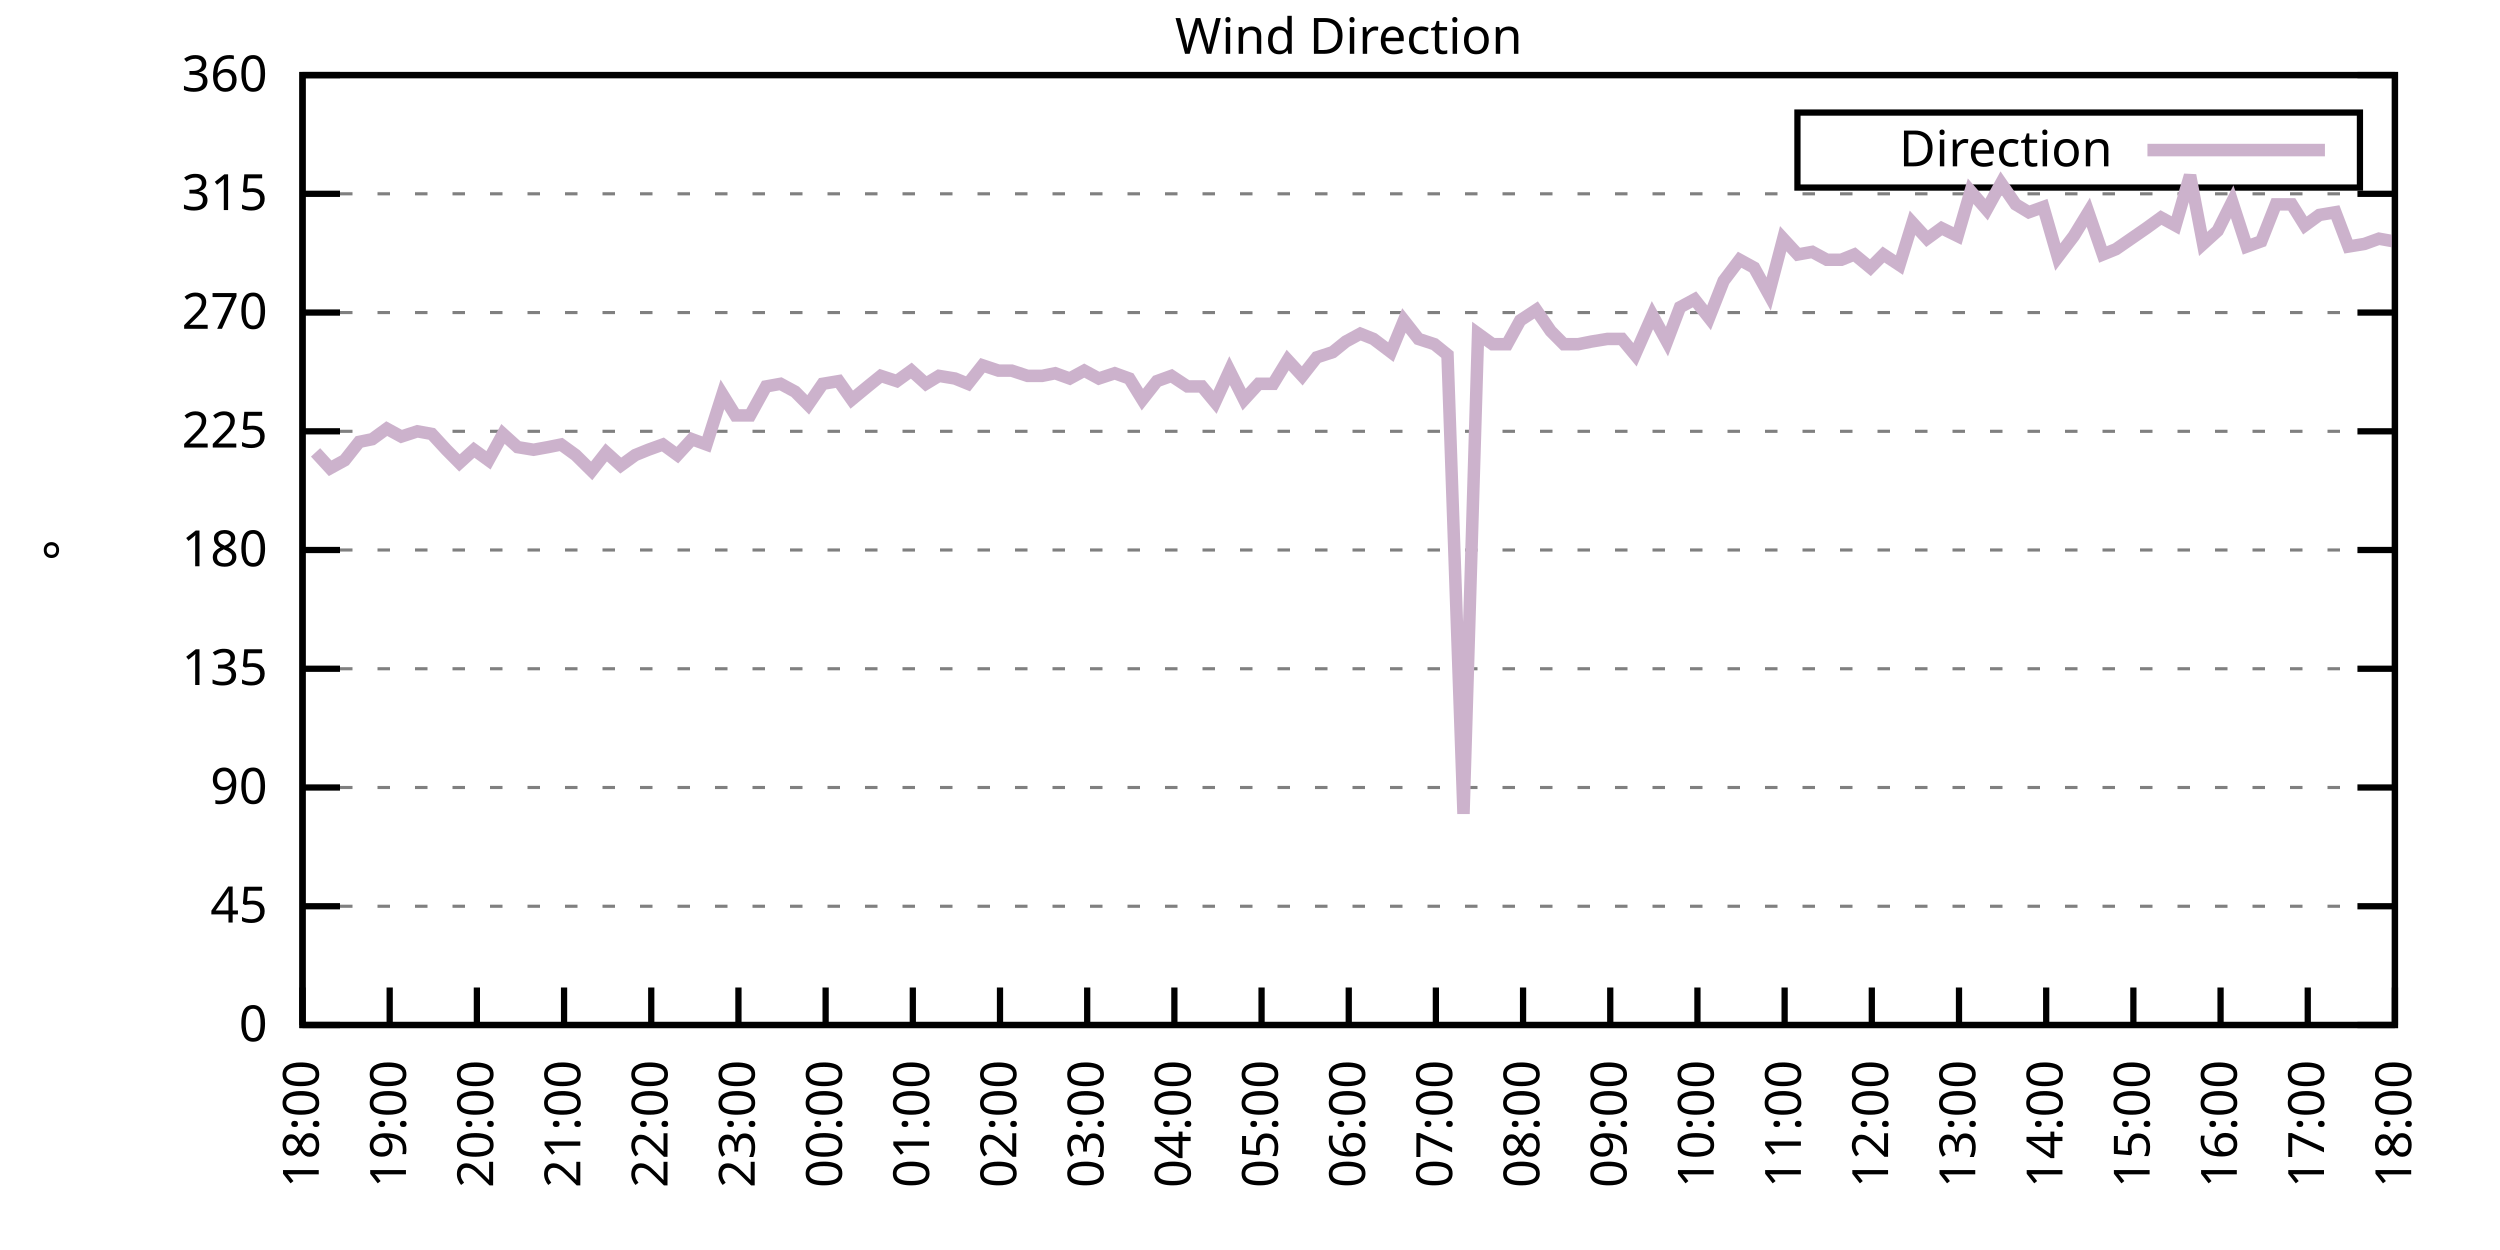
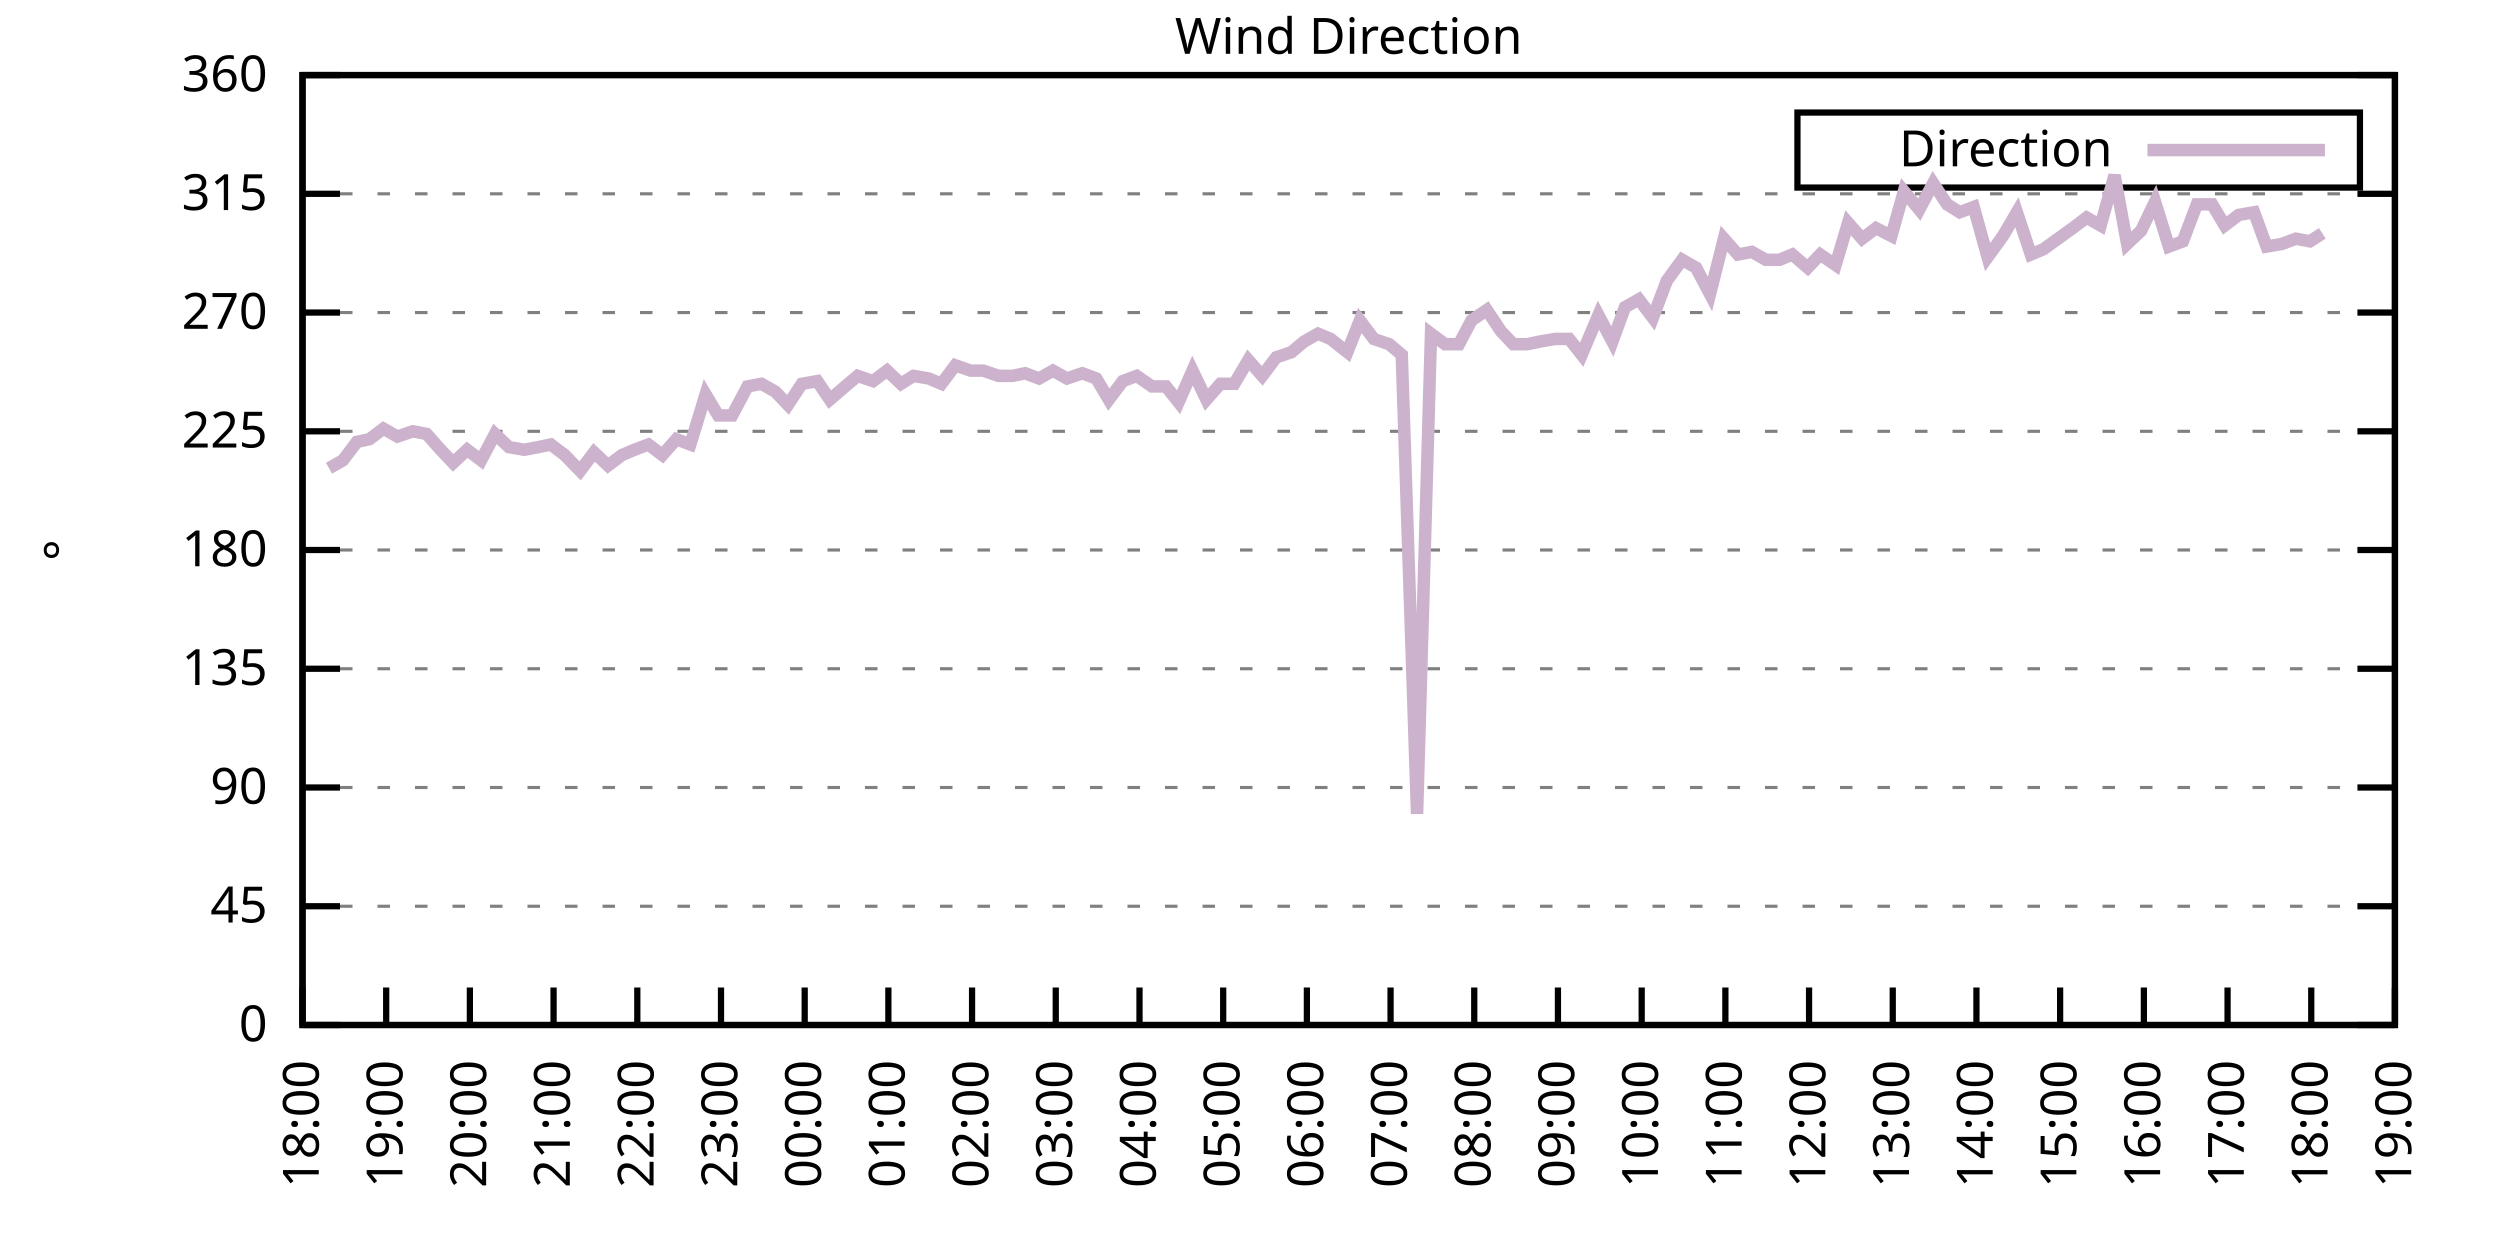
<svg xmlns="http://www.w3.org/2000/svg" xmlns:xlink="http://www.w3.org/1999/xlink" width="400" height="200" viewBox="0 0 400 200">
  <g id="gnuplot_canvas">
    <rect x="0" y="0" width="400" height="200" fill="none" />
    <defs>
      <circle id="gpDot" r="0.5" stroke-width="0.5" stroke="currentColor" />
      <path id="gpPt0" stroke-width="0.333" stroke="currentColor" d="M-1,0 h2 M0,-1 v2" />
      <path id="gpPt1" stroke-width="0.333" stroke="currentColor" d="M-1,-1 L1,1 M1,-1 L-1,1" />
      <path id="gpPt2" stroke-width="0.333" stroke="currentColor" d="M-1,0 L1,0 M0,-1 L0,1 M-1,-1 L1,1 M-1,1 L1,-1" />
      <rect id="gpPt3" stroke-width="0.333" stroke="currentColor" x="-1" y="-1" width="2" height="2" />
      <rect id="gpPt4" stroke-width="0.333" stroke="currentColor" fill="currentColor" x="-1" y="-1" width="2" height="2" />
      <circle id="gpPt5" stroke-width="0.333" stroke="currentColor" cx="0" cy="0" r="1" />
      <use xlink:href="#gpPt5" id="gpPt6" fill="currentColor" stroke="none" />
      <path id="gpPt7" stroke-width="0.333" stroke="currentColor" d="M0,-1.33 L-1.33,0.67 L1.33,0.67 z" />
      <use xlink:href="#gpPt7" id="gpPt8" fill="currentColor" stroke="none" />
      <use xlink:href="#gpPt7" id="gpPt9" stroke="currentColor" transform="rotate(180)" />
      <use xlink:href="#gpPt9" id="gpPt10" fill="currentColor" stroke="none" />
      <use xlink:href="#gpPt3" id="gpPt11" stroke="currentColor" transform="rotate(45)" />
      <use xlink:href="#gpPt11" id="gpPt12" fill="currentColor" stroke="none" />
      <path id="gpPt13" stroke-width="0.333" stroke="currentColor" d="M0,1.330 L1.265,0.411 L0.782,-1.067 L-0.782,-1.076 L-1.265,0.411 z" />
      <use xlink:href="#gpPt13" id="gpPt14" fill="currentColor" stroke="none" />
      <filter id="textbox" filterUnits="objectBoundingBox" x="0" y="0" height="1" width="1">
        <feFlood flood-color="white" flood-opacity="1" result="bgnd" />
        <feComposite in="SourceGraphic" in2="bgnd" operator="atop" />
      </filter>
      <filter id="greybox" filterUnits="objectBoundingBox" x="0" y="0" height="1" width="1">
        <feFlood flood-color="lightgrey" flood-opacity="1" result="grey" />
        <feComposite in="SourceGraphic" in2="grey" operator="atop" />
      </filter>
    </defs>
    <g fill="none" color="white" stroke="currentColor" stroke-width="1.00" stroke-linecap="butt" stroke-linejoin="miter">
</g>
    <g fill="none" color="black" stroke="currentColor" stroke-width="1.00" stroke-linecap="butt" stroke-linejoin="miter">
      <g stroke="none" shape-rendering="crispEdges">
        <polygon fill="rgb(255, 255, 255)" points="48.40,164.00 383.18,164.00 383.18,12.02 48.40,12.02 " />
      </g>
    </g>
    <g fill="none" color="black" stroke="currentColor" stroke-width="1.00" stroke-linecap="butt" stroke-linejoin="miter">
</g>
    <g fill="none" color="black" stroke="black" stroke-width="0.50" stroke-linecap="butt" stroke-linejoin="miter">
</g>
    <g fill="none" color="gray" stroke="currentColor" stroke-width="0.50" stroke-linecap="butt" stroke-linejoin="miter">
      <path stroke="gray" stroke-dasharray="2,4" class="gridline" d="M48.40,164.00 L383.19,164.00  " />
    </g>
    <g fill="none" color="gray" stroke="gray" stroke-width="1.00" stroke-linecap="butt" stroke-linejoin="miter">
</g>
    <g fill="none" color="black" stroke="currentColor" stroke-width="1.00" stroke-linecap="butt" stroke-linejoin="miter">
      <path stroke="black" d="M48.40,164.00 L54.40,164.00 M383.19,164.00 L377.19,164.00  " />
      <g transform="translate(42.80,166.60)" stroke="none" fill="black" font-family="Sans" font-size="8.00" text-anchor="end">
        <text>
          <tspan font-family="Sans"> 0</tspan>
        </text>
      </g>
    </g>
    <g fill="none" color="black" stroke="currentColor" stroke-width="1.00" stroke-linecap="butt" stroke-linejoin="miter">
</g>
    <g fill="none" color="black" stroke="black" stroke-width="0.50" stroke-linecap="butt" stroke-linejoin="miter">
</g>
    <g fill="none" color="gray" stroke="currentColor" stroke-width="0.50" stroke-linecap="butt" stroke-linejoin="miter">
      <path stroke="gray" stroke-dasharray="2,4" class="gridline" d="M48.40,145.00 L383.19,145.00  " />
    </g>
    <g fill="none" color="gray" stroke="gray" stroke-width="1.00" stroke-linecap="butt" stroke-linejoin="miter">
</g>
    <g fill="none" color="black" stroke="currentColor" stroke-width="1.00" stroke-linecap="butt" stroke-linejoin="miter">
      <path stroke="black" d="M48.40,145.00 L54.40,145.00 M383.19,145.00 L377.19,145.00  " />
      <g transform="translate(42.80,147.60)" stroke="none" fill="black" font-family="Sans" font-size="8.00" text-anchor="end">
        <text>
          <tspan font-family="Sans"> 45</tspan>
        </text>
      </g>
    </g>
    <g fill="none" color="black" stroke="currentColor" stroke-width="1.00" stroke-linecap="butt" stroke-linejoin="miter">
</g>
    <g fill="none" color="black" stroke="black" stroke-width="0.50" stroke-linecap="butt" stroke-linejoin="miter">
</g>
    <g fill="none" color="gray" stroke="currentColor" stroke-width="0.50" stroke-linecap="butt" stroke-linejoin="miter">
      <path stroke="gray" stroke-dasharray="2,4" class="gridline" d="M48.40,126.00 L383.19,126.00  " />
    </g>
    <g fill="none" color="gray" stroke="gray" stroke-width="1.00" stroke-linecap="butt" stroke-linejoin="miter">
</g>
    <g fill="none" color="black" stroke="currentColor" stroke-width="1.00" stroke-linecap="butt" stroke-linejoin="miter">
      <path stroke="black" d="M48.40,126.00 L54.40,126.00 M383.19,126.00 L377.19,126.00  " />
      <g transform="translate(42.80,128.60)" stroke="none" fill="black" font-family="Sans" font-size="8.00" text-anchor="end">
        <text>
          <tspan font-family="Sans"> 90</tspan>
        </text>
      </g>
    </g>
    <g fill="none" color="black" stroke="currentColor" stroke-width="1.00" stroke-linecap="butt" stroke-linejoin="miter">
</g>
    <g fill="none" color="black" stroke="black" stroke-width="0.50" stroke-linecap="butt" stroke-linejoin="miter">
</g>
    <g fill="none" color="gray" stroke="currentColor" stroke-width="0.50" stroke-linecap="butt" stroke-linejoin="miter">
      <path stroke="gray" stroke-dasharray="2,4" class="gridline" d="M48.40,107.00 L383.19,107.00  " />
    </g>
    <g fill="none" color="gray" stroke="gray" stroke-width="1.00" stroke-linecap="butt" stroke-linejoin="miter">
</g>
    <g fill="none" color="black" stroke="currentColor" stroke-width="1.00" stroke-linecap="butt" stroke-linejoin="miter">
      <path stroke="black" d="M48.40,107.00 L54.40,107.00 M383.19,107.00 L377.19,107.00  " />
      <g transform="translate(42.80,109.60)" stroke="none" fill="black" font-family="Sans" font-size="8.00" text-anchor="end">
        <text>
          <tspan font-family="Sans"> 135</tspan>
        </text>
      </g>
    </g>
    <g fill="none" color="black" stroke="currentColor" stroke-width="1.00" stroke-linecap="butt" stroke-linejoin="miter">
</g>
    <g fill="none" color="black" stroke="black" stroke-width="0.50" stroke-linecap="butt" stroke-linejoin="miter">
</g>
    <g fill="none" color="gray" stroke="currentColor" stroke-width="0.50" stroke-linecap="butt" stroke-linejoin="miter">
      <path stroke="gray" stroke-dasharray="2,4" class="gridline" d="M48.40,88.00 L383.19,88.00  " />
    </g>
    <g fill="none" color="gray" stroke="gray" stroke-width="1.00" stroke-linecap="butt" stroke-linejoin="miter">
</g>
    <g fill="none" color="black" stroke="currentColor" stroke-width="1.00" stroke-linecap="butt" stroke-linejoin="miter">
      <path stroke="black" d="M48.40,88.00 L54.40,88.00 M383.19,88.00 L377.19,88.00  " />
      <g transform="translate(42.80,90.60)" stroke="none" fill="black" font-family="Sans" font-size="8.00" text-anchor="end">
        <text>
          <tspan font-family="Sans"> 180</tspan>
        </text>
      </g>
    </g>
    <g fill="none" color="black" stroke="currentColor" stroke-width="1.00" stroke-linecap="butt" stroke-linejoin="miter">
</g>
    <g fill="none" color="black" stroke="black" stroke-width="0.50" stroke-linecap="butt" stroke-linejoin="miter">
</g>
    <g fill="none" color="gray" stroke="currentColor" stroke-width="0.50" stroke-linecap="butt" stroke-linejoin="miter">
      <path stroke="gray" stroke-dasharray="2,4" class="gridline" d="M48.40,69.01 L383.19,69.01  " />
    </g>
    <g fill="none" color="gray" stroke="gray" stroke-width="1.00" stroke-linecap="butt" stroke-linejoin="miter">
</g>
    <g fill="none" color="black" stroke="currentColor" stroke-width="1.00" stroke-linecap="butt" stroke-linejoin="miter">
      <path stroke="black" d="M48.40,69.01 L54.40,69.01 M383.19,69.01 L377.19,69.01  " />
      <g transform="translate(42.80,71.61)" stroke="none" fill="black" font-family="Sans" font-size="8.00" text-anchor="end">
        <text>
          <tspan font-family="Sans"> 225</tspan>
        </text>
      </g>
    </g>
    <g fill="none" color="black" stroke="currentColor" stroke-width="1.00" stroke-linecap="butt" stroke-linejoin="miter">
</g>
    <g fill="none" color="black" stroke="black" stroke-width="0.50" stroke-linecap="butt" stroke-linejoin="miter">
</g>
    <g fill="none" color="gray" stroke="currentColor" stroke-width="0.50" stroke-linecap="butt" stroke-linejoin="miter">
      <path stroke="gray" stroke-dasharray="2,4" class="gridline" d="M48.40,50.01 L383.19,50.01  " />
    </g>
    <g fill="none" color="gray" stroke="gray" stroke-width="1.00" stroke-linecap="butt" stroke-linejoin="miter">
</g>
    <g fill="none" color="black" stroke="currentColor" stroke-width="1.00" stroke-linecap="butt" stroke-linejoin="miter">
      <path stroke="black" d="M48.40,50.01 L54.40,50.01 M383.19,50.01 L377.19,50.01  " />
      <g transform="translate(42.80,52.61)" stroke="none" fill="black" font-family="Sans" font-size="8.00" text-anchor="end">
        <text>
          <tspan font-family="Sans"> 270</tspan>
        </text>
      </g>
    </g>
    <g fill="none" color="black" stroke="currentColor" stroke-width="1.00" stroke-linecap="butt" stroke-linejoin="miter">
</g>
    <g fill="none" color="black" stroke="black" stroke-width="0.50" stroke-linecap="butt" stroke-linejoin="miter">
</g>
    <g fill="none" color="gray" stroke="currentColor" stroke-width="0.50" stroke-linecap="butt" stroke-linejoin="miter">
      <path stroke="gray" stroke-dasharray="2,4" class="gridline" d="M48.40,31.01 L383.19,31.01  " />
    </g>
    <g fill="none" color="gray" stroke="gray" stroke-width="1.00" stroke-linecap="butt" stroke-linejoin="miter">
</g>
    <g fill="none" color="black" stroke="currentColor" stroke-width="1.00" stroke-linecap="butt" stroke-linejoin="miter">
      <path stroke="black" d="M48.40,31.01 L54.40,31.01 M383.19,31.01 L377.19,31.01  " />
      <g transform="translate(42.80,33.61)" stroke="none" fill="black" font-family="Sans" font-size="8.00" text-anchor="end">
        <text>
          <tspan font-family="Sans"> 315</tspan>
        </text>
      </g>
    </g>
    <g fill="none" color="black" stroke="currentColor" stroke-width="1.00" stroke-linecap="butt" stroke-linejoin="miter">
</g>
    <g fill="none" color="black" stroke="black" stroke-width="0.50" stroke-linecap="butt" stroke-linejoin="miter">
</g>
    <g fill="none" color="gray" stroke="currentColor" stroke-width="0.50" stroke-linecap="butt" stroke-linejoin="miter">
      <path stroke="gray" stroke-dasharray="2,4" class="gridline" d="M48.40,12.01 L383.19,12.01  " />
    </g>
    <g fill="none" color="gray" stroke="gray" stroke-width="1.00" stroke-linecap="butt" stroke-linejoin="miter">
</g>
    <g fill="none" color="black" stroke="currentColor" stroke-width="1.00" stroke-linecap="butt" stroke-linejoin="miter">
      <path stroke="black" d="M48.40,12.01 L54.40,12.01 M383.19,12.01 L377.19,12.01  " />
      <g transform="translate(42.80,14.61)" stroke="none" fill="black" font-family="Sans" font-size="8.00" text-anchor="end">
        <text>
          <tspan font-family="Sans"> 360</tspan>
        </text>
      </g>
    </g>
    <g fill="none" color="black" stroke="currentColor" stroke-width="1.00" stroke-linecap="butt" stroke-linejoin="miter">
      <path stroke="black" d="M48.40,164.00 L48.40,158.00  " />
      <g transform="translate(51.00,169.60) rotate(270.00)" stroke="none" fill="black" font-family="Sans" font-size="8.00" text-anchor="end">
        <text>
          <tspan font-family="Sans">18:00</tspan>
        </text>
      </g>
    </g>
    <g fill="none" color="black" stroke="currentColor" stroke-width="1.00" stroke-linecap="butt" stroke-linejoin="miter">
-       <path stroke="black" d="M62.35,164.00 L62.35,158.00  " />
-       <g transform="translate(64.95,169.60) rotate(270.00)" stroke="none" fill="black" font-family="Sans" font-size="8.00" text-anchor="end">
+       <path stroke="black" d="M61.79,164.00 L61.79,158.00  " />
+       <g transform="translate(64.39,169.60) rotate(270.00)" stroke="none" fill="black" font-family="Sans" font-size="8.00" text-anchor="end">
        <text>
          <tspan font-family="Sans">19:00</tspan>
        </text>
      </g>
    </g>
    <g fill="none" color="black" stroke="currentColor" stroke-width="1.00" stroke-linecap="butt" stroke-linejoin="miter">
-       <path stroke="black" d="M76.30,164.00 L76.30,158.00  " />
-       <g transform="translate(78.90,169.60) rotate(270.00)" stroke="none" fill="black" font-family="Sans" font-size="8.00" text-anchor="end">
+       <path stroke="black" d="M75.18,164.00 L75.18,158.00  " />
+       <g transform="translate(77.78,169.60) rotate(270.00)" stroke="none" fill="black" font-family="Sans" font-size="8.00" text-anchor="end">
        <text>
          <tspan font-family="Sans">20:00</tspan>
        </text>
      </g>
    </g>
    <g fill="none" color="black" stroke="currentColor" stroke-width="1.00" stroke-linecap="butt" stroke-linejoin="miter">
-       <path stroke="black" d="M90.25,164.00 L90.25,158.00  " />
-       <g transform="translate(92.85,169.60) rotate(270.00)" stroke="none" fill="black" font-family="Sans" font-size="8.00" text-anchor="end">
+       <path stroke="black" d="M88.57,164.00 L88.57,158.00  " />
+       <g transform="translate(91.17,169.60) rotate(270.00)" stroke="none" fill="black" font-family="Sans" font-size="8.00" text-anchor="end">
        <text>
          <tspan font-family="Sans">21:00</tspan>
        </text>
      </g>
    </g>
    <g fill="none" color="black" stroke="currentColor" stroke-width="1.00" stroke-linecap="butt" stroke-linejoin="miter">
-       <path stroke="black" d="M104.20,164.00 L104.20,158.00  " />
-       <g transform="translate(106.80,169.60) rotate(270.00)" stroke="none" fill="black" font-family="Sans" font-size="8.00" text-anchor="end">
+       <path stroke="black" d="M101.97,164.00 L101.97,158.00  " />
+       <g transform="translate(104.57,169.60) rotate(270.00)" stroke="none" fill="black" font-family="Sans" font-size="8.00" text-anchor="end">
        <text>
          <tspan font-family="Sans">22:00</tspan>
        </text>
      </g>
    </g>
    <g fill="none" color="black" stroke="currentColor" stroke-width="1.00" stroke-linecap="butt" stroke-linejoin="miter">
-       <path stroke="black" d="M118.15,164.00 L118.15,158.00  " />
-       <g transform="translate(120.75,169.60) rotate(270.00)" stroke="none" fill="black" font-family="Sans" font-size="8.00" text-anchor="end">
+       <path stroke="black" d="M115.36,164.00 L115.36,158.00  " />
+       <g transform="translate(117.96,169.60) rotate(270.00)" stroke="none" fill="black" font-family="Sans" font-size="8.00" text-anchor="end">
        <text>
          <tspan font-family="Sans">23:00</tspan>
        </text>
      </g>
    </g>
    <g fill="none" color="black" stroke="currentColor" stroke-width="1.00" stroke-linecap="butt" stroke-linejoin="miter">
-       <path stroke="black" d="M132.10,164.00 L132.10,158.00  " />
-       <g transform="translate(134.70,169.60) rotate(270.00)" stroke="none" fill="black" font-family="Sans" font-size="8.00" text-anchor="end">
+       <path stroke="black" d="M128.75,164.00 L128.75,158.00  " />
+       <g transform="translate(131.35,169.60) rotate(270.00)" stroke="none" fill="black" font-family="Sans" font-size="8.00" text-anchor="end">
        <text>
          <tspan font-family="Sans">00:00</tspan>
        </text>
      </g>
    </g>
    <g fill="none" color="black" stroke="currentColor" stroke-width="1.00" stroke-linecap="butt" stroke-linejoin="miter">
-       <path stroke="black" d="M146.05,164.00 L146.05,158.00  " />
-       <g transform="translate(148.65,169.60) rotate(270.00)" stroke="none" fill="black" font-family="Sans" font-size="8.00" text-anchor="end">
+       <path stroke="black" d="M142.14,164.00 L142.14,158.00  " />
+       <g transform="translate(144.74,169.60) rotate(270.00)" stroke="none" fill="black" font-family="Sans" font-size="8.00" text-anchor="end">
        <text>
          <tspan font-family="Sans">01:00</tspan>
        </text>
      </g>
    </g>
    <g fill="none" color="black" stroke="currentColor" stroke-width="1.00" stroke-linecap="butt" stroke-linejoin="miter">
-       <path stroke="black" d="M160.00,164.00 L160.00,158.00  " />
-       <g transform="translate(162.60,169.60) rotate(270.00)" stroke="none" fill="black" font-family="Sans" font-size="8.00" text-anchor="end">
+       <path stroke="black" d="M155.53,164.00 L155.53,158.00  " />
+       <g transform="translate(158.13,169.60) rotate(270.00)" stroke="none" fill="black" font-family="Sans" font-size="8.00" text-anchor="end">
        <text>
          <tspan font-family="Sans">02:00</tspan>
        </text>
      </g>
    </g>
    <g fill="none" color="black" stroke="currentColor" stroke-width="1.00" stroke-linecap="butt" stroke-linejoin="miter">
-       <path stroke="black" d="M173.95,164.00 L173.95,158.00  " />
-       <g transform="translate(176.55,169.60) rotate(270.00)" stroke="none" fill="black" font-family="Sans" font-size="8.00" text-anchor="end">
+       <path stroke="black" d="M168.92,164.00 L168.92,158.00  " />
+       <g transform="translate(171.52,169.60) rotate(270.00)" stroke="none" fill="black" font-family="Sans" font-size="8.00" text-anchor="end">
        <text>
          <tspan font-family="Sans">03:00</tspan>
        </text>
      </g>
    </g>
    <g fill="none" color="black" stroke="currentColor" stroke-width="1.00" stroke-linecap="butt" stroke-linejoin="miter">
-       <path stroke="black" d="M187.90,164.00 L187.90,158.00  " />
-       <g transform="translate(190.50,169.60) rotate(270.00)" stroke="none" fill="black" font-family="Sans" font-size="8.00" text-anchor="end">
+       <path stroke="black" d="M182.32,164.00 L182.32,158.00  " />
+       <g transform="translate(184.92,169.60) rotate(270.00)" stroke="none" fill="black" font-family="Sans" font-size="8.00" text-anchor="end">
        <text>
          <tspan font-family="Sans">04:00</tspan>
        </text>
      </g>
    </g>
    <g fill="none" color="black" stroke="currentColor" stroke-width="1.00" stroke-linecap="butt" stroke-linejoin="miter">
-       <path stroke="black" d="M201.85,164.00 L201.85,158.00  " />
-       <g transform="translate(204.45,169.60) rotate(270.00)" stroke="none" fill="black" font-family="Sans" font-size="8.00" text-anchor="end">
+       <path stroke="black" d="M195.71,164.00 L195.71,158.00  " />
+       <g transform="translate(198.31,169.60) rotate(270.00)" stroke="none" fill="black" font-family="Sans" font-size="8.00" text-anchor="end">
        <text>
          <tspan font-family="Sans">05:00</tspan>
        </text>
      </g>
    </g>
    <g fill="none" color="black" stroke="currentColor" stroke-width="1.00" stroke-linecap="butt" stroke-linejoin="miter">
-       <path stroke="black" d="M215.80,164.00 L215.80,158.00  " />
-       <g transform="translate(218.40,169.60) rotate(270.00)" stroke="none" fill="black" font-family="Sans" font-size="8.00" text-anchor="end">
+       <path stroke="black" d="M209.10,164.00 L209.10,158.00  " />
+       <g transform="translate(211.70,169.60) rotate(270.00)" stroke="none" fill="black" font-family="Sans" font-size="8.00" text-anchor="end">
        <text>
          <tspan font-family="Sans">06:00</tspan>
        </text>
      </g>
    </g>
    <g fill="none" color="black" stroke="currentColor" stroke-width="1.00" stroke-linecap="butt" stroke-linejoin="miter">
-       <path stroke="black" d="M229.74,164.00 L229.74,158.00  " />
-       <g transform="translate(232.34,169.60) rotate(270.00)" stroke="none" fill="black" font-family="Sans" font-size="8.00" text-anchor="end">
+       <path stroke="black" d="M222.49,164.00 L222.49,158.00  " />
+       <g transform="translate(225.09,169.60) rotate(270.00)" stroke="none" fill="black" font-family="Sans" font-size="8.00" text-anchor="end">
        <text>
          <tspan font-family="Sans">07:00</tspan>
        </text>
      </g>
    </g>
    <g fill="none" color="black" stroke="currentColor" stroke-width="1.00" stroke-linecap="butt" stroke-linejoin="miter">
-       <path stroke="black" d="M243.69,164.00 L243.69,158.00  " />
-       <g transform="translate(246.29,169.60) rotate(270.00)" stroke="none" fill="black" font-family="Sans" font-size="8.00" text-anchor="end">
+       <path stroke="black" d="M235.88,164.00 L235.88,158.00  " />
+       <g transform="translate(238.48,169.60) rotate(270.00)" stroke="none" fill="black" font-family="Sans" font-size="8.00" text-anchor="end">
        <text>
          <tspan font-family="Sans">08:00</tspan>
        </text>
      </g>
    </g>
    <g fill="none" color="black" stroke="currentColor" stroke-width="1.00" stroke-linecap="butt" stroke-linejoin="miter">
-       <path stroke="black" d="M257.64,164.00 L257.64,158.00  " />
-       <g transform="translate(260.24,169.60) rotate(270.00)" stroke="none" fill="black" font-family="Sans" font-size="8.00" text-anchor="end">
+       <path stroke="black" d="M249.27,164.00 L249.27,158.00  " />
+       <g transform="translate(251.87,169.60) rotate(270.00)" stroke="none" fill="black" font-family="Sans" font-size="8.00" text-anchor="end">
        <text>
          <tspan font-family="Sans">09:00</tspan>
        </text>
      </g>
    </g>
    <g fill="none" color="black" stroke="currentColor" stroke-width="1.00" stroke-linecap="butt" stroke-linejoin="miter">
-       <path stroke="black" d="M271.59,164.00 L271.59,158.00  " />
-       <g transform="translate(274.19,169.60) rotate(270.00)" stroke="none" fill="black" font-family="Sans" font-size="8.00" text-anchor="end">
+       <path stroke="black" d="M262.67,164.00 L262.67,158.00  " />
+       <g transform="translate(265.27,169.60) rotate(270.00)" stroke="none" fill="black" font-family="Sans" font-size="8.00" text-anchor="end">
        <text>
          <tspan font-family="Sans">10:00</tspan>
        </text>
      </g>
    </g>
    <g fill="none" color="black" stroke="currentColor" stroke-width="1.00" stroke-linecap="butt" stroke-linejoin="miter">
-       <path stroke="black" d="M285.54,164.00 L285.54,158.00  " />
-       <g transform="translate(288.14,169.60) rotate(270.00)" stroke="none" fill="black" font-family="Sans" font-size="8.00" text-anchor="end">
+       <path stroke="black" d="M276.06,164.00 L276.06,158.00  " />
+       <g transform="translate(278.66,169.60) rotate(270.00)" stroke="none" fill="black" font-family="Sans" font-size="8.00" text-anchor="end">
        <text>
          <tspan font-family="Sans">11:00</tspan>
        </text>
      </g>
    </g>
    <g fill="none" color="black" stroke="currentColor" stroke-width="1.00" stroke-linecap="butt" stroke-linejoin="miter">
-       <path stroke="black" d="M299.49,164.00 L299.49,158.00  " />
-       <g transform="translate(302.09,169.60) rotate(270.00)" stroke="none" fill="black" font-family="Sans" font-size="8.00" text-anchor="end">
+       <path stroke="black" d="M289.45,164.00 L289.45,158.00  " />
+       <g transform="translate(292.05,169.60) rotate(270.00)" stroke="none" fill="black" font-family="Sans" font-size="8.00" text-anchor="end">
        <text>
          <tspan font-family="Sans">12:00</tspan>
        </text>
      </g>
    </g>
    <g fill="none" color="black" stroke="currentColor" stroke-width="1.00" stroke-linecap="butt" stroke-linejoin="miter">
-       <path stroke="black" d="M313.44,164.00 L313.44,158.00  " />
-       <g transform="translate(316.04,169.60) rotate(270.00)" stroke="none" fill="black" font-family="Sans" font-size="8.00" text-anchor="end">
+       <path stroke="black" d="M302.84,164.00 L302.84,158.00  " />
+       <g transform="translate(305.44,169.60) rotate(270.00)" stroke="none" fill="black" font-family="Sans" font-size="8.00" text-anchor="end">
        <text>
          <tspan font-family="Sans">13:00</tspan>
        </text>
      </g>
    </g>
    <g fill="none" color="black" stroke="currentColor" stroke-width="1.00" stroke-linecap="butt" stroke-linejoin="miter">
-       <path stroke="black" d="M327.39,164.00 L327.39,158.00  " />
-       <g transform="translate(329.99,169.60) rotate(270.00)" stroke="none" fill="black" font-family="Sans" font-size="8.00" text-anchor="end">
+       <path stroke="black" d="M316.23,164.00 L316.23,158.00  " />
+       <g transform="translate(318.83,169.60) rotate(270.00)" stroke="none" fill="black" font-family="Sans" font-size="8.00" text-anchor="end">
        <text>
          <tspan font-family="Sans">14:00</tspan>
        </text>
      </g>
    </g>
    <g fill="none" color="black" stroke="currentColor" stroke-width="1.00" stroke-linecap="butt" stroke-linejoin="miter">
-       <path stroke="black" d="M341.34,164.00 L341.34,158.00  " />
-       <g transform="translate(343.94,169.60) rotate(270.00)" stroke="none" fill="black" font-family="Sans" font-size="8.00" text-anchor="end">
+       <path stroke="black" d="M329.62,164.00 L329.62,158.00  " />
+       <g transform="translate(332.22,169.60) rotate(270.00)" stroke="none" fill="black" font-family="Sans" font-size="8.00" text-anchor="end">
        <text>
          <tspan font-family="Sans">15:00</tspan>
        </text>
      </g>
    </g>
    <g fill="none" color="black" stroke="currentColor" stroke-width="1.00" stroke-linecap="butt" stroke-linejoin="miter">
-       <path stroke="black" d="M355.29,164.00 L355.29,158.00  " />
-       <g transform="translate(357.89,169.60) rotate(270.00)" stroke="none" fill="black" font-family="Sans" font-size="8.00" text-anchor="end">
+       <path stroke="black" d="M343.02,164.00 L343.02,158.00  " />
+       <g transform="translate(345.62,169.60) rotate(270.00)" stroke="none" fill="black" font-family="Sans" font-size="8.00" text-anchor="end">
        <text>
          <tspan font-family="Sans">16:00</tspan>
        </text>
      </g>
    </g>
    <g fill="none" color="black" stroke="currentColor" stroke-width="1.00" stroke-linecap="butt" stroke-linejoin="miter">
-       <path stroke="black" d="M369.24,164.00 L369.24,158.00  " />
-       <g transform="translate(371.84,169.60) rotate(270.00)" stroke="none" fill="black" font-family="Sans" font-size="8.00" text-anchor="end">
+       <path stroke="black" d="M356.41,164.00 L356.41,158.00  " />
+       <g transform="translate(359.01,169.60) rotate(270.00)" stroke="none" fill="black" font-family="Sans" font-size="8.00" text-anchor="end">
        <text>
          <tspan font-family="Sans">17:00</tspan>
+         </text>
+       </g>
+     </g>
+     <g fill="none" color="black" stroke="currentColor" stroke-width="1.00" stroke-linecap="butt" stroke-linejoin="miter">
+       <path stroke="black" d="M369.80,164.00 L369.80,158.00  " />
+       <g transform="translate(372.40,169.60) rotate(270.00)" stroke="none" fill="black" font-family="Sans" font-size="8.00" text-anchor="end">
+         <text>
+           <tspan font-family="Sans">18:00</tspan>
        </text>
      </g>
    </g>
    <g fill="none" color="black" stroke="currentColor" stroke-width="1.00" stroke-linecap="butt" stroke-linejoin="miter">
      <path stroke="black" d="M383.19,164.00 L383.19,158.00  " />
      <g transform="translate(385.79,169.60) rotate(270.00)" stroke="none" fill="black" font-family="Sans" font-size="8.00" text-anchor="end">
        <text>
-           <tspan font-family="Sans">18:00</tspan>
+           <tspan font-family="Sans">19:00</tspan>
        </text>
      </g>
    </g>
    <g fill="none" color="black" stroke="currentColor" stroke-width="1.00" stroke-linecap="butt" stroke-linejoin="miter">
</g>
    <g fill="none" color="black" stroke="currentColor" stroke-width="1.00" stroke-linecap="butt" stroke-linejoin="miter">
      <path stroke="black" d="M48.40,12.01 L48.40,164.00 L383.19,164.00 L383.19,12.01 L48.40,12.01 Z  " />
    </g>
    <g fill="none" color="black" stroke="currentColor" stroke-width="1.00" stroke-linecap="butt" stroke-linejoin="miter">
</g>
    <g fill="none" color="black" stroke="currentColor" stroke-width="1.00" stroke-linecap="butt" stroke-linejoin="miter">
      <path stroke="black" d="M287.59,30.01 L287.59,18.01 L377.59,18.01 L377.59,30.01 L287.59,30.01 Z  " />
    </g>
    <g id="Wind_direction_plot_1">
      <g fill="none" color="white" stroke="black" stroke-width="2.00" stroke-linecap="butt" stroke-linejoin="miter">
</g>
      <g fill="none" color="black" stroke="currentColor" stroke-width="2.00" stroke-linecap="butt" stroke-linejoin="miter">
        <g transform="translate(337.99,26.61)" stroke="none" fill="black" font-family="Sans" font-size="8.00" text-anchor="end">
          <text>
            <tspan font-family="Sans">Direction</tspan>
          </text>
        </g>
      </g>
      <g fill="none" color="black" stroke="currentColor" stroke-width="2.00" stroke-linecap="butt" stroke-linejoin="miter">
-         <path stroke="rgb(204, 178, 204)" d="M343.59,24.01 L371.99,24.01 M50.49,72.38 L52.82,74.92 L55.14,73.65 L57.47,70.70 L59.56,70.27 L61.88,68.58   L64.21,69.85 L66.77,69.01 L69.09,69.43 L71.42,71.96 L73.51,74.07 L75.83,71.96 L78.16,73.65 L80.48,69.43   L82.81,71.54 L85.37,71.96 L87.69,71.54 L89.78,71.12 L92.11,72.81 L94.67,75.34 L96.99,72.38 L99.32,74.49   L101.64,72.81 L103.73,71.96 L106.06,71.12 L108.38,72.81 L110.71,70.27 L113.03,71.12 L115.59,63.10 L117.68,66.47   L120.01,66.47 L122.57,61.83 L124.89,61.41 L127.22,62.67 L129.31,64.78 L131.63,61.41 L134.19,60.98 L136.28,63.94   L138.84,61.83 L140.93,60.14 L143.49,60.98 L145.81,59.30 L148.14,61.41 L150.23,60.14 L152.79,60.56 L154.88,61.41   L157.21,58.45 L159.76,59.30 L161.86,59.30 L164.41,60.14 L166.74,60.14 L168.83,59.72 L171.16,60.56 L173.48,59.30   L175.81,60.56 L178.36,59.72 L180.69,60.56 L182.78,63.94 L185.11,60.98 L187.43,60.14 L189.99,61.83 L192.31,61.83   L194.41,64.36 L196.73,59.30 L199.06,63.94 L201.38,61.41 L203.71,61.41 L206.03,57.61 L208.36,60.14 L210.68,57.18   L213.24,56.34 L215.33,54.65 L217.65,53.39 L219.75,54.23 L222.54,56.34 L224.63,51.27 L226.95,54.23 L229.51,55.07   L231.60,56.76 L234.16,130.22 L236.49,53.39 L238.81,55.07 L241.14,55.07 L243.23,51.27 L245.79,49.59 L248.11,52.96   L250.20,55.07 L252.53,55.07 L254.62,54.65 L257.18,54.23 L259.50,54.23 L261.60,56.76 L264.39,50.43 L266.71,54.65   L268.80,49.16 L271.13,47.90 L273.45,50.85 L275.78,44.94 L278.34,41.56 L280.66,42.83 L282.99,47.05 L285.31,38.19   L287.64,40.72 L289.96,40.30 L292.29,41.56 L294.61,41.56 L296.70,40.72 L299.26,42.83 L301.35,40.72 L303.91,42.41   L306.00,35.65 L308.33,38.19 L310.65,36.50 L313.21,37.76 L315.30,30.59 L317.86,33.54 L320.18,29.32 L322.51,32.70   L324.60,33.96 L326.93,33.12 L329.25,41.14 L331.81,37.76 L334.13,33.96 L336.46,40.72 L338.55,39.87 L343.43,36.50   L345.76,34.81 L348.08,36.08 L350.41,28.05 L352.50,39.03 L354.83,36.92 L357.15,32.28 L359.48,39.45 L361.80,38.61   L364.13,32.70 L366.68,32.70 L368.78,36.08 L371.10,34.39 L373.66,33.96 L375.75,39.45 L378.31,39.03 L380.63,38.19   L382.96,38.61  " />
+         <path stroke="rgb(204, 178, 204)" d="M343.59,24.01 L371.99,24.01 M52.64,74.92 L54.87,73.65 L57.10,70.70 L59.11,70.27 L61.35,68.58 L63.58,69.85   L66.03,69.01 L68.26,69.43 L70.50,71.96 L72.50,74.07 L74.74,71.96 L76.97,73.65 L79.20,69.43 L81.43,71.54   L83.89,71.96 L86.12,71.54 L88.13,71.12 L90.36,72.81 L92.82,75.34 L95.05,72.38 L97.28,74.49 L99.51,72.81   L101.52,71.96 L103.75,71.12 L105.98,72.81 L108.22,70.27 L110.45,71.12 L112.90,63.10 L114.91,66.47 L117.14,66.47   L119.60,61.83 L121.83,61.41 L124.06,62.67 L126.07,64.78 L128.30,61.41 L130.76,60.98 L132.77,63.94 L135.22,61.83   L137.23,60.14 L139.69,60.98 L141.92,59.30 L144.15,61.41 L146.16,60.14 L148.61,60.56 L150.62,61.41 L152.85,58.45   L155.31,59.30 L157.32,59.30 L159.77,60.14 L162.01,60.14 L164.01,59.72 L166.25,60.56 L168.48,59.30 L170.71,60.56   L173.17,59.72 L175.40,60.56 L177.41,63.94 L179.64,60.98 L181.87,60.14 L184.32,61.83 L186.56,61.83 L188.57,64.36   L190.80,59.30 L193.03,63.94 L195.26,61.41 L197.49,61.41 L199.73,57.61 L201.96,60.14 L204.19,57.18 L206.64,56.34   L208.65,54.65 L210.88,53.39 L212.89,54.23 L215.57,56.34 L217.58,51.27 L219.81,54.23 L222.27,55.07 L224.28,56.76   L226.73,130.22 L228.96,53.39 L231.20,55.07 L233.43,55.07 L235.44,51.27 L237.89,49.59 L240.12,52.96 L242.13,55.07   L244.36,55.07 L246.37,54.65 L248.83,54.23 L251.06,54.23 L253.07,56.76 L255.75,50.43 L257.98,54.65 L259.99,49.16   L262.22,47.90 L264.45,50.85 L266.68,44.94 L269.14,41.56 L271.37,42.83 L273.60,47.05 L275.83,38.19 L278.07,40.72   L280.30,40.30 L282.53,41.56 L284.76,41.56 L286.77,40.72 L289.23,42.83 L291.23,40.72 L293.69,42.41 L295.70,35.65   L297.93,38.19 L300.16,36.50 L302.62,37.76 L304.63,30.59 L307.08,33.54 L309.31,29.32 L311.54,32.70 L313.55,33.96   L315.79,33.12 L318.02,41.14 L320.47,37.76 L322.70,33.96 L324.94,40.72 L326.95,39.87 L331.63,36.50 L333.86,34.81   L336.10,36.08 L338.33,28.05 L340.34,39.03 L342.57,36.92 L344.80,32.28 L347.03,39.45 L349.26,38.61 L351.50,32.70   L353.95,32.70 L355.96,36.08 L358.19,34.39 L360.65,33.96 L362.66,39.45 L365.11,39.03 L367.34,38.19 L369.58,38.61   L371.58,37.34  " />
      </g>
    </g>
    <g fill="none" color="black" stroke="currentColor" stroke-width="2.00" stroke-linecap="butt" stroke-linejoin="miter">
</g>
    <g fill="none" color="black" stroke="black" stroke-width="1.00" stroke-linecap="butt" stroke-linejoin="miter">
</g>
    <g fill="none" color="black" stroke="currentColor" stroke-width="1.00" stroke-linecap="butt" stroke-linejoin="miter">
      <path stroke="black" d="M48.40,12.01 L48.40,164.00 L383.19,164.00 L383.19,12.01 L48.40,12.01 Z  " />
      <g transform="translate(12.80,88.01) rotate(270.00)" stroke="none" fill="black" font-family="Sans" font-size="8.00" text-anchor="middle">
        <text>
          <tspan font-family="Sans">°</tspan>
        </text>
      </g>
    </g>
    <g fill="none" color="black" stroke="currentColor" stroke-width="1.00" stroke-linecap="butt" stroke-linejoin="miter">
</g>
    <g fill="none" color="black" stroke="currentColor" stroke-width="1.00" stroke-linecap="butt" stroke-linejoin="miter">
      <g transform="translate(215.79,8.61)" stroke="none" fill="black" font-family="Sans" font-size="8.00" text-anchor="middle">
        <text>
          <tspan font-family="Sans">Wind Direction</tspan>
        </text>
      </g>
    </g>
    <g fill="none" color="black" stroke="currentColor" stroke-width="1.00" stroke-linecap="butt" stroke-linejoin="miter">
</g>
  </g>
</svg>
